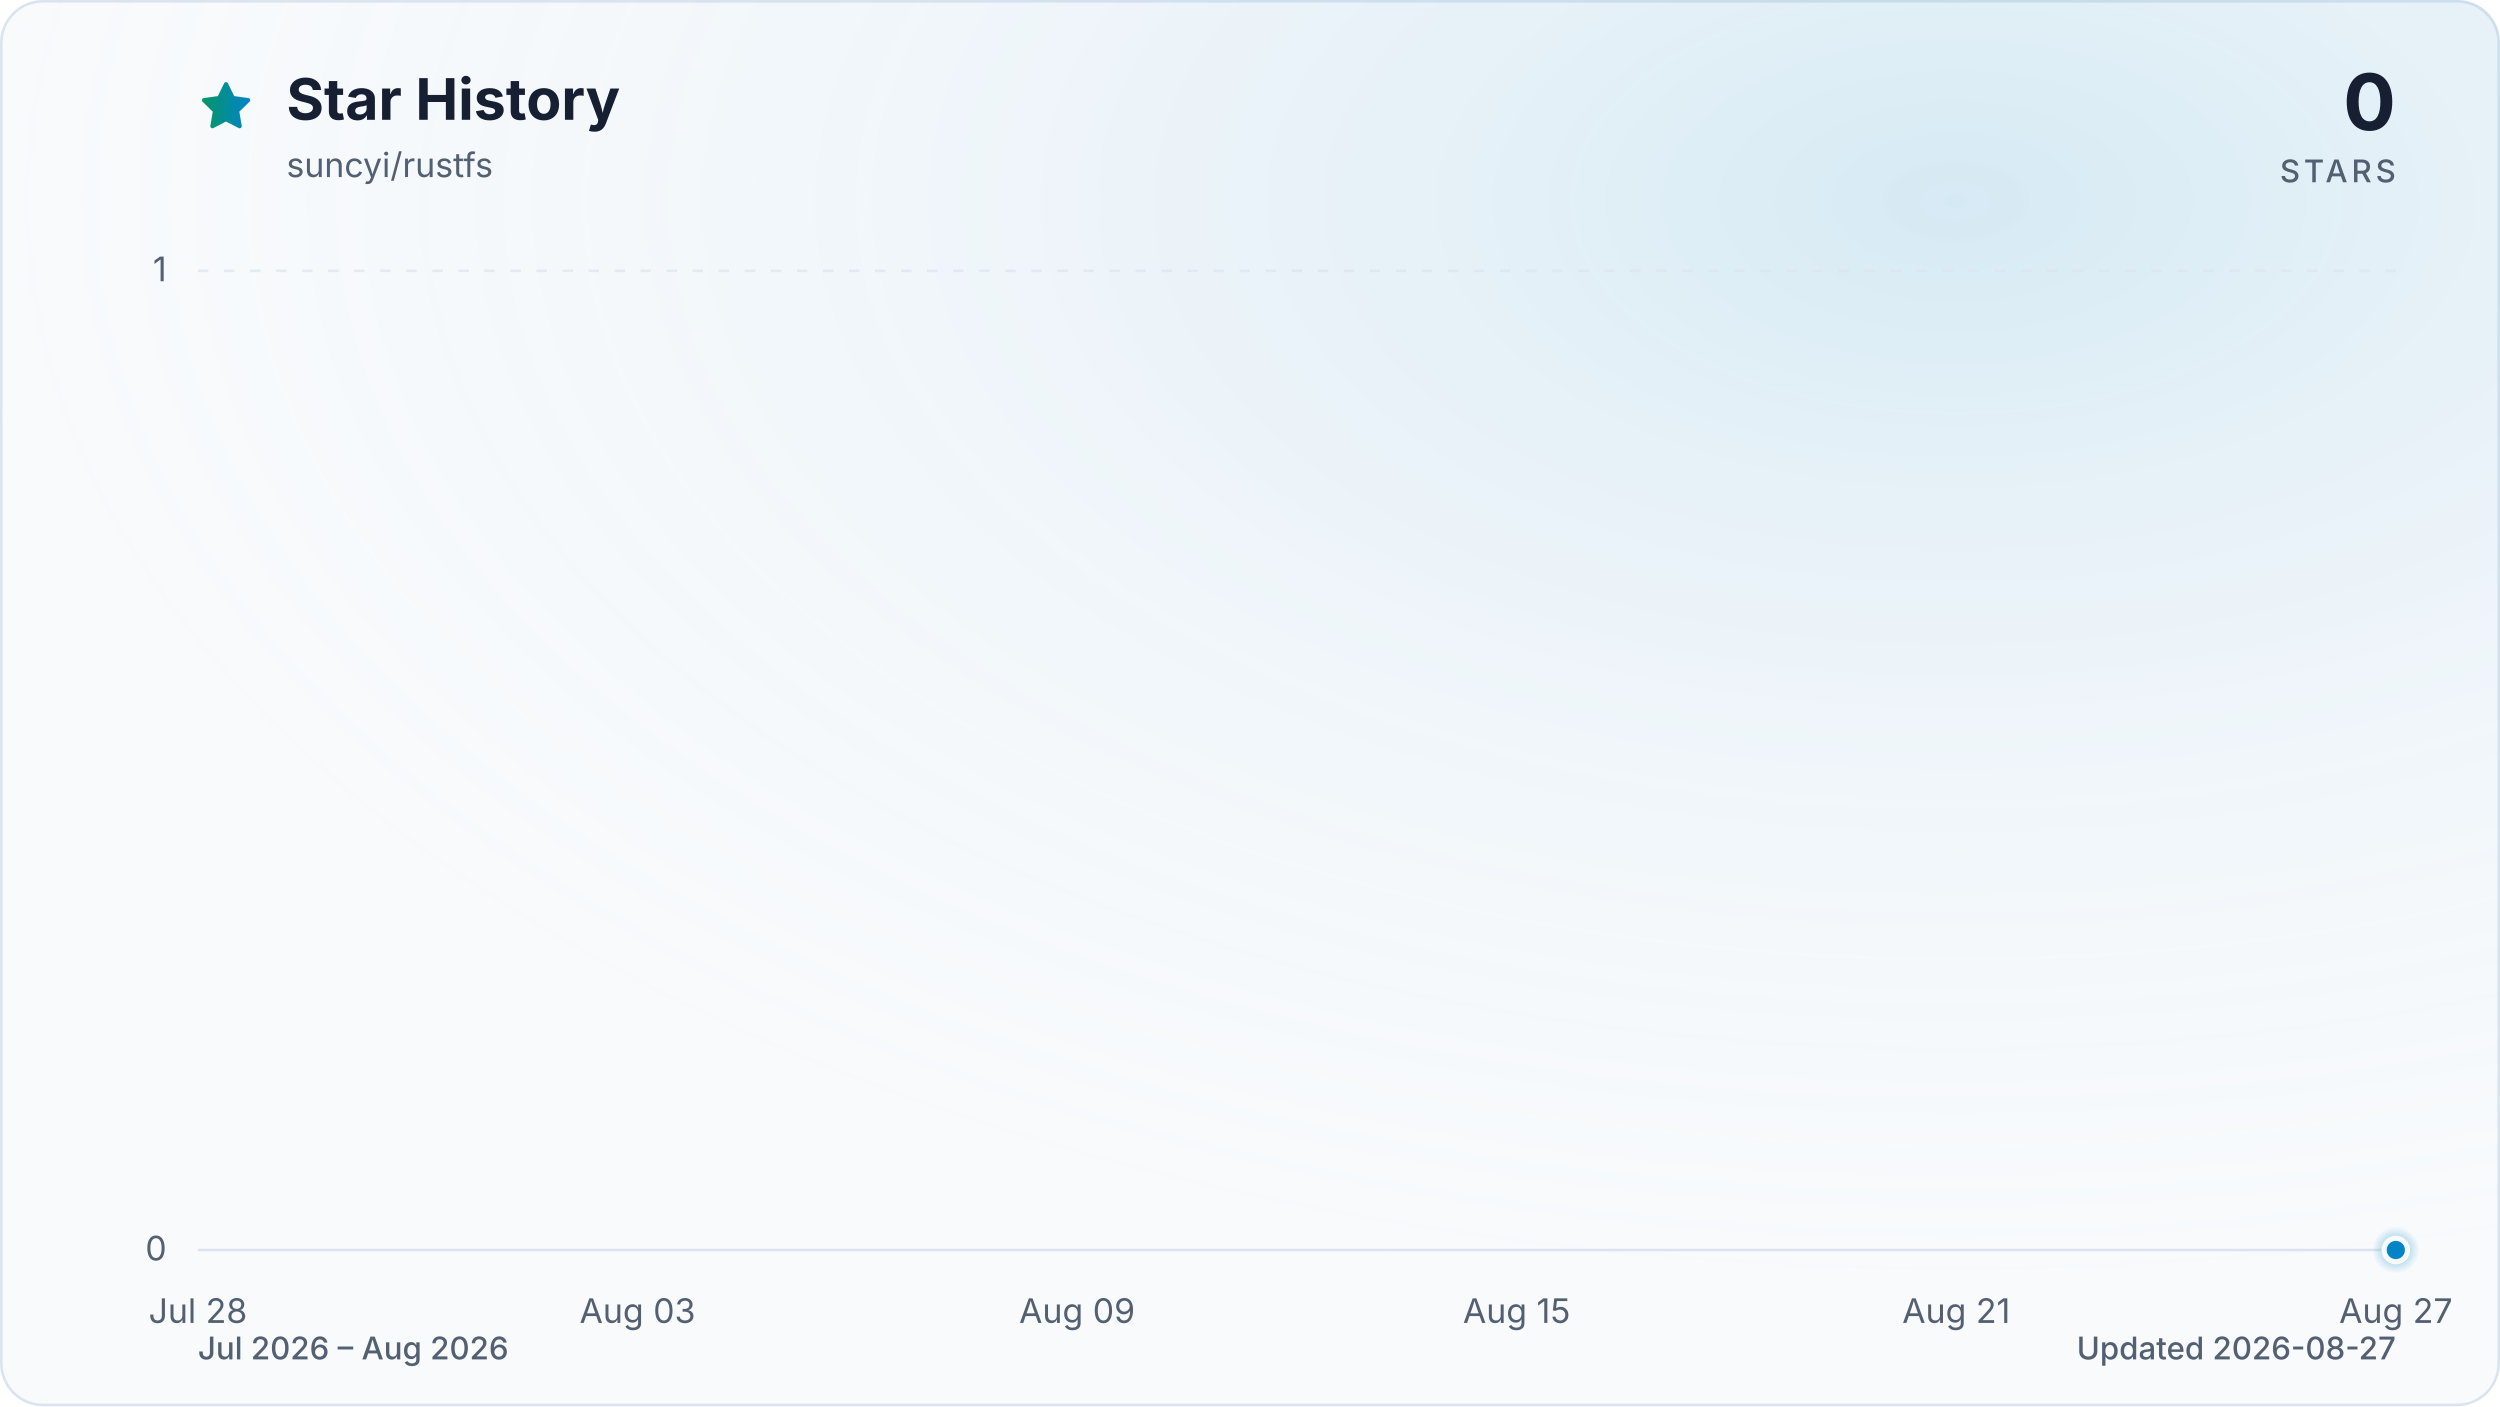
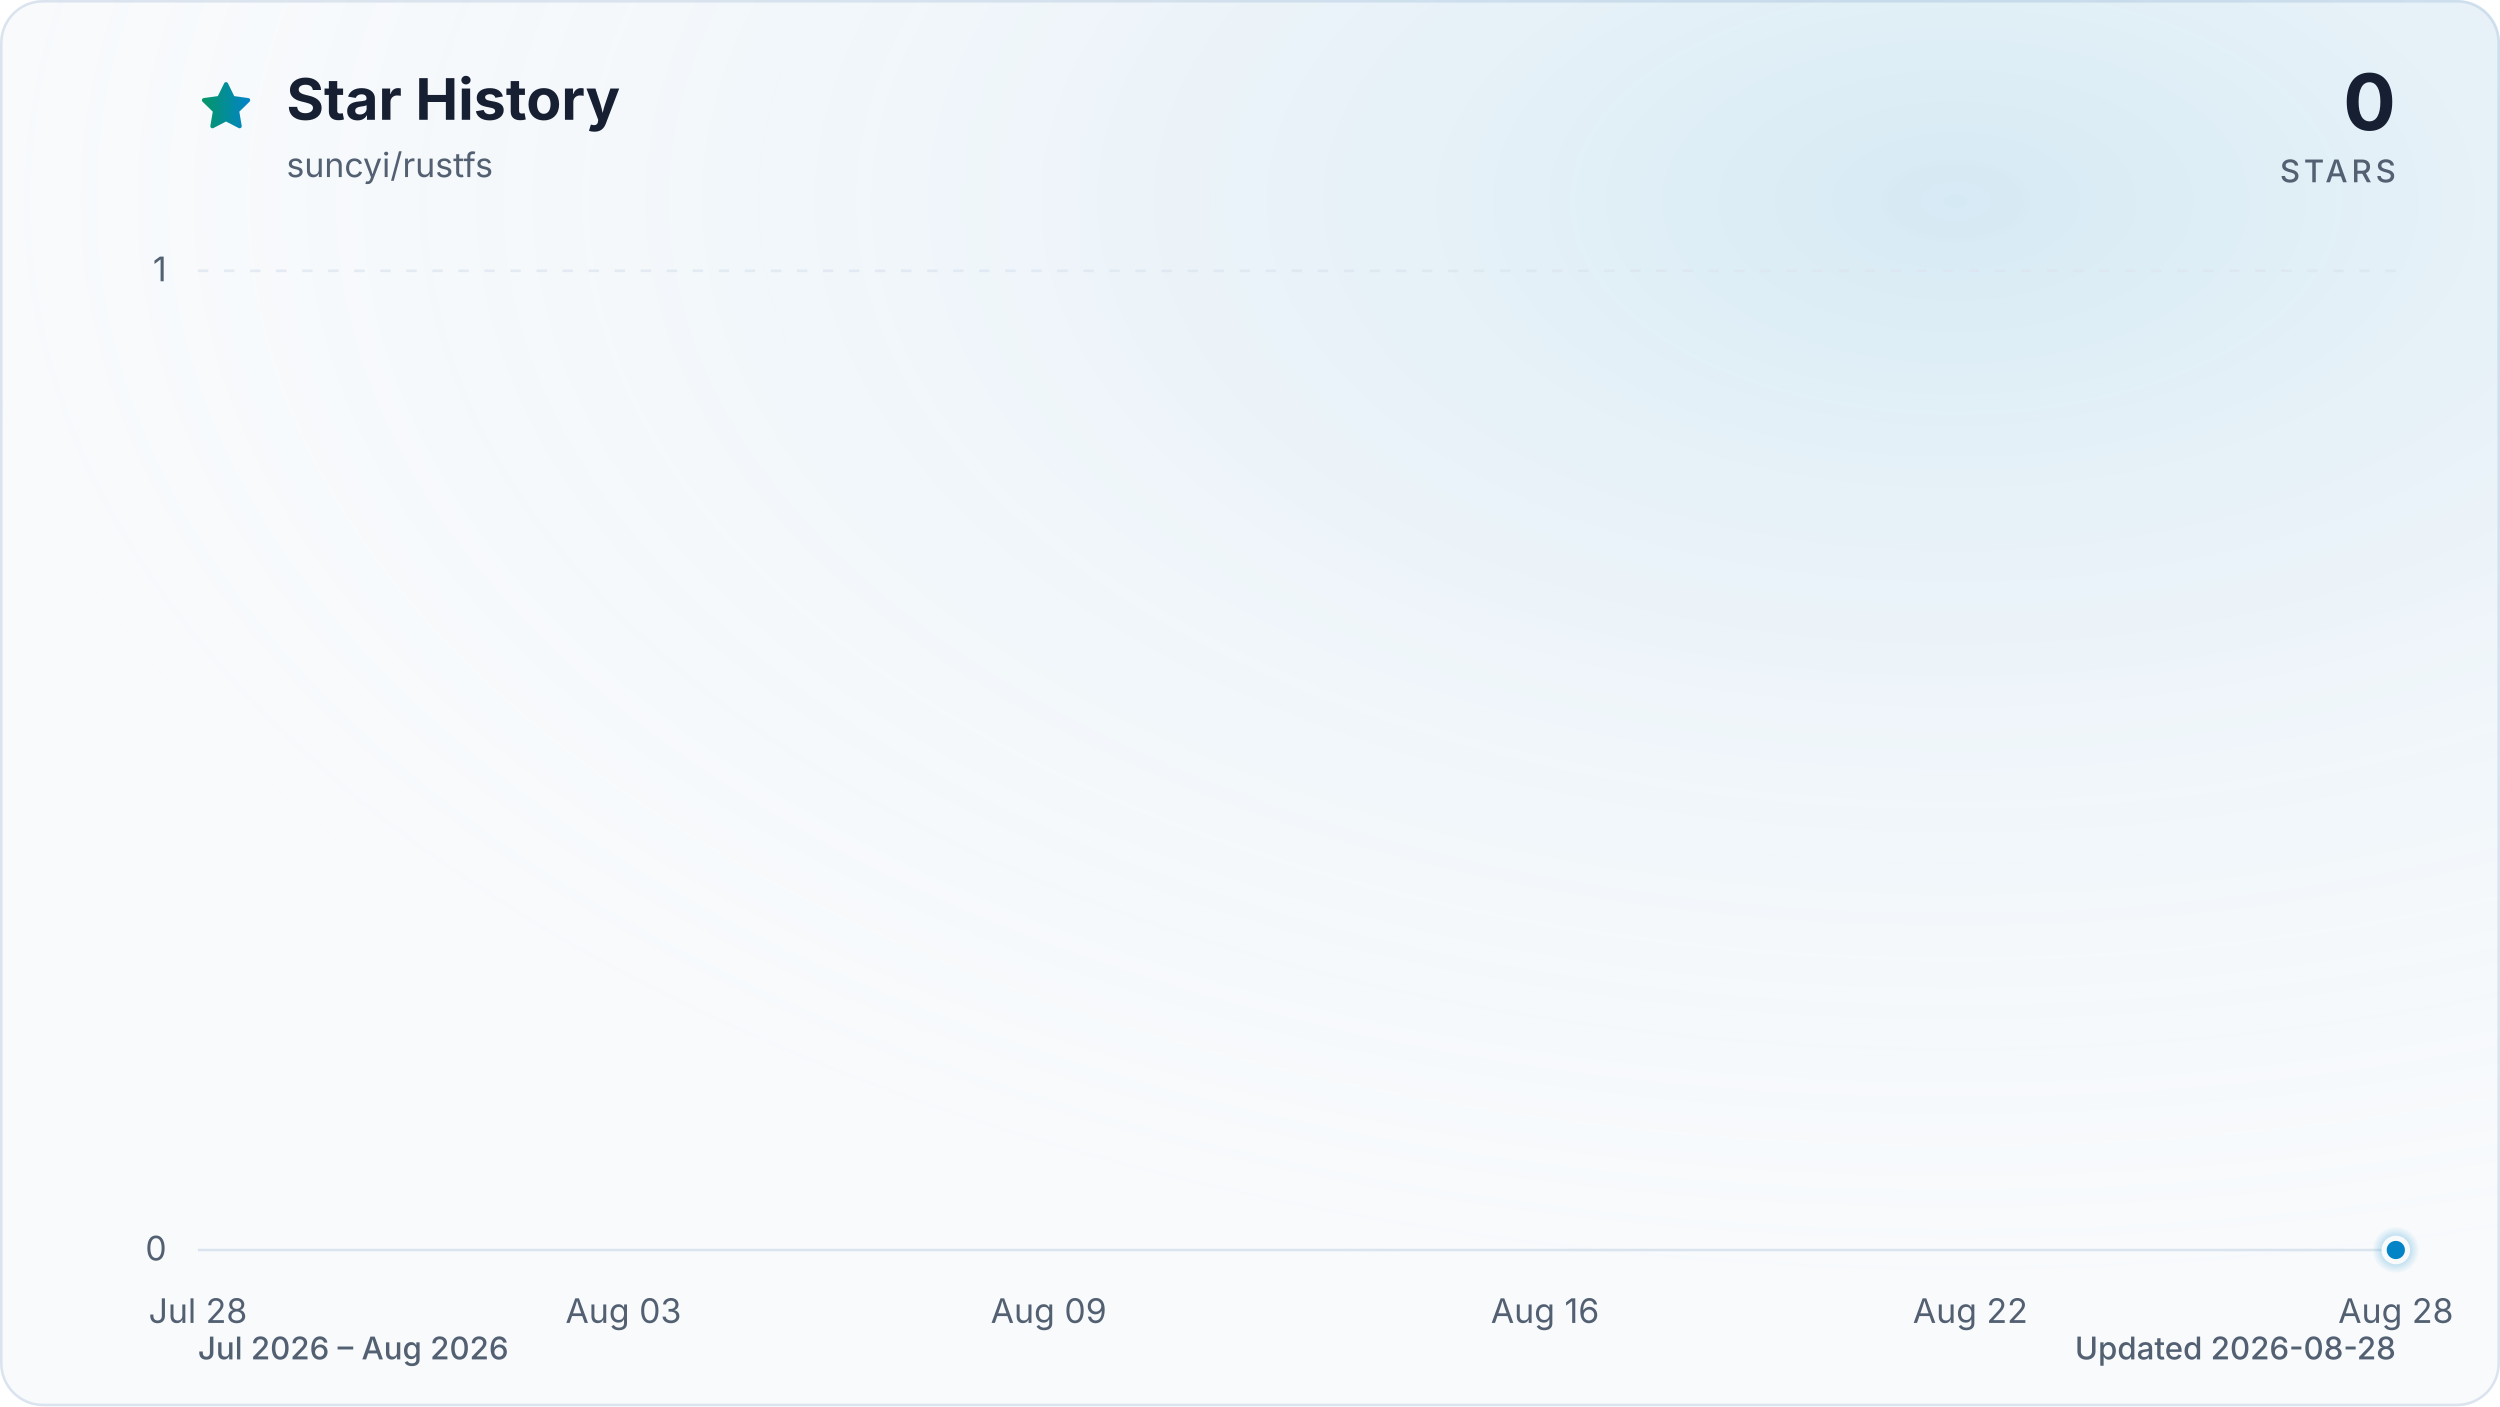
<svg xmlns="http://www.w3.org/2000/svg" viewBox="0 0 960 540" role="img" aria-labelledby="title description" data-style="gradient" data-variant="glow" data-animated="true">
  <defs>
    <linearGradient id="trend" x1="0" y1="0" x2="1" y2="0">
      <stop offset="0%" stop-color="#059669" />
      <stop offset="100%" stop-color="#0284c7" />
    </linearGradient>
    <linearGradient id="area" x1="0" y1="0" x2="0" y2="1">
      <stop offset="0%" stop-color="#059669" stop-opacity="0.30" />
      <stop offset="55%" stop-color="#0284c7" stop-opacity="0.10" />
      <stop offset="100%" stop-color="#0284c7" stop-opacity="0.01" />
    </linearGradient>
    <radialGradient id="marker-halo" cx="50%" cy="50%" r="50%">
      <stop offset="0%" stop-color="#0284c7" stop-opacity="0.55" />
      <stop offset="100%" stop-color="#0284c7" stop-opacity="0" />
    </radialGradient>
    <radialGradient id="surface-glow" cx="78%" cy="14%" r="80%">
      <stop offset="0%" stop-color="#0284c7" stop-opacity="0.14" />
      <stop offset="100%" stop-color="#f8fafc" stop-opacity="0" />
    </radialGradient>
    <filter id="trend-glow" x="-20%" y="-20%" width="140%" height="140%">
      <feGaussianBlur stdDeviation="7" />
    </filter>
  </defs>
  <style>
.trend-enter{transform-box:fill-box;transform-origin:center;animation:trend-enter 520ms cubic-bezier(0.16,1,0.3,1)}
.marker-enter{transform-box:fill-box;transform-origin:center;animation:marker-enter 320ms cubic-bezier(0.16,1,0.3,1) 200ms both}
.marker-pulse{transform-box:fill-box;transform-origin:center;animation:marker-pulse 2.6s ease-out infinite}
@keyframes trend-enter{from{opacity:.35;transform:translateY(10px)}to{opacity:1;transform:translateY(0)}}
@keyframes marker-enter{from{opacity:0;transform:scale(.4)}to{opacity:1;transform:scale(1)}}
@keyframes marker-pulse{0%{opacity:.5;transform:scale(.7)}70%,100%{opacity:0;transform:scale(2.1)}}
@media (prefers-reduced-motion:reduce){.trend-enter,.marker-enter,.marker-pulse{animation:none!important}}
@media (prefers-reduced-motion:reduce){.marker-pulse{opacity:0}}
</style>
  <rect x="0.5" y="0.5" width="959" height="539" fill="#f8fafc" stroke="#dbe4ee" stroke-width="1" rx="16" />
  <rect width="960" height="540" fill="url(#surface-glow)" rx="16" />
  <path d="M12 2.6l2.9 5.9 6.5.9-4.7 4.6 1.1 6.5-5.8-3-5.8 3 1.1-6.5-4.7-4.6 6.5-.9L12 2.6Z" transform="translate(76 30) scale(.9)" fill="url(#trend)" stroke="url(#trend)" stroke-width="1.8" stroke-linejoin="round" aria-hidden="true" />
  <text x="110" y="46" fill="#172033" font-family="ui-sans-serif, system-ui, -apple-system, BlinkMacSystemFont, 'Segoe UI', sans-serif" font-size="22" font-weight="700">Star History</text>
  <text x="110" y="68" fill="#526072" font-family="ui-sans-serif, system-ui, -apple-system, BlinkMacSystemFont, 'Segoe UI', sans-serif" font-size="13">suncyi/rustfs</text>
  <text x="920" y="50" fill="#172033" font-family="ui-sans-serif, system-ui, -apple-system, BlinkMacSystemFont, 'Segoe UI', sans-serif" font-size="30" font-weight="700" text-anchor="end">0</text>
  <text x="920" y="70" fill="#526072" font-family="ui-sans-serif, system-ui, -apple-system, BlinkMacSystemFont, 'Segoe UI', sans-serif" font-size="12" font-weight="500" letter-spacing="1.5" text-anchor="end">STARS</text>
  <line x1="76" y1="480.0" x2="920" y2="480.0" stroke="#dbe4ee" stroke-width="1" stroke-dasharray="0" opacity="1" />
  <text x="64" y="484.0" fill="#526072" font-family="ui-sans-serif, system-ui, -apple-system, BlinkMacSystemFont, 'Segoe UI', sans-serif" font-size="13" text-anchor="end">0</text>
  <line x1="76" y1="104.0" x2="920" y2="104.0" stroke="#dbe4ee" stroke-width="1" stroke-dasharray="4 6" opacity="0.7" />
  <text x="64" y="108.0" fill="#526072" font-family="ui-sans-serif, system-ui, -apple-system, BlinkMacSystemFont, 'Segoe UI', sans-serif" font-size="13" text-anchor="end">1</text>
  <text x="76.0" y="508" fill="#526072" font-family="ui-sans-serif, system-ui, -apple-system, BlinkMacSystemFont, 'Segoe UI', sans-serif" font-size="13" text-anchor="middle">Jul 28</text>
-   <text x="244.8" y="508" fill="#526072" font-family="ui-sans-serif, system-ui, -apple-system, BlinkMacSystemFont, 'Segoe UI', sans-serif" font-size="13" text-anchor="middle">Aug 03</text>
-   <text x="413.6" y="508" fill="#526072" font-family="ui-sans-serif, system-ui, -apple-system, BlinkMacSystemFont, 'Segoe UI', sans-serif" font-size="13" text-anchor="middle">Aug 09</text>
-   <text x="582.4" y="508" fill="#526072" font-family="ui-sans-serif, system-ui, -apple-system, BlinkMacSystemFont, 'Segoe UI', sans-serif" font-size="13" text-anchor="middle">Aug 15</text>
-   <text x="751.2" y="508" fill="#526072" font-family="ui-sans-serif, system-ui, -apple-system, BlinkMacSystemFont, 'Segoe UI', sans-serif" font-size="13" text-anchor="middle">Aug 21</text>
-   <text x="920.0" y="508" fill="#526072" font-family="ui-sans-serif, system-ui, -apple-system, BlinkMacSystemFont, 'Segoe UI', sans-serif" font-size="13" text-anchor="middle">Aug 27</text>
+   <text x="239.4" y="508" fill="#526072" font-family="ui-sans-serif, system-ui, -apple-system, BlinkMacSystemFont, 'Segoe UI', sans-serif" font-size="13" text-anchor="middle">Aug 03</text>
+   <text x="402.7" y="508" fill="#526072" font-family="ui-sans-serif, system-ui, -apple-system, BlinkMacSystemFont, 'Segoe UI', sans-serif" font-size="13" text-anchor="middle">Aug 09</text>
+   <text x="593.3" y="508" fill="#526072" font-family="ui-sans-serif, system-ui, -apple-system, BlinkMacSystemFont, 'Segoe UI', sans-serif" font-size="13" text-anchor="middle">Aug 16</text>
+   <text x="756.6" y="508" fill="#526072" font-family="ui-sans-serif, system-ui, -apple-system, BlinkMacSystemFont, 'Segoe UI', sans-serif" font-size="13" text-anchor="middle">Aug 22</text>
+   <text x="920.0" y="508" fill="#526072" font-family="ui-sans-serif, system-ui, -apple-system, BlinkMacSystemFont, 'Segoe UI', sans-serif" font-size="13" text-anchor="middle">Aug 28</text>
  <g class="trend-enter">
-     <path d="M 76.0 480.0 C 85.4 480.0, 94.8 480.0, 104.1 480.0 C 113.5 480.0, 122.9 480.0, 132.3 480.0 C 141.6 480.0, 151.0 480.0, 160.4 480.0 C 169.8 480.0, 179.2 480.0, 188.5 480.0 C 197.9 480.0, 207.3 480.0, 216.7 480.0 C 226.0 480.0, 235.4 480.0, 244.8 480.0 C 254.2 480.0, 263.6 480.0, 272.9 480.0 C 282.3 480.0, 291.7 480.0, 301.1 480.0 C 310.4 480.0, 319.8 480.0, 329.2 480.0 C 338.6 480.0, 348.0 480.0, 357.3 480.0 C 366.7 480.0, 376.1 480.0, 385.5 480.0 C 394.8 480.0, 404.2 480.0, 413.6 480.0 C 423.0 480.0, 432.4 480.0, 441.7 480.0 C 451.1 480.0, 460.5 480.0, 469.9 480.0 C 479.2 480.0, 488.6 480.0, 498.0 480.0 C 507.4 480.0, 516.8 480.0, 526.1 480.0 C 535.5 480.0, 544.9 480.0, 554.3 480.0 C 563.6 480.0, 573.0 480.0, 582.4 480.0 C 591.8 480.0, 601.2 480.0, 610.5 480.0 C 619.9 480.0, 629.3 480.0, 638.7 480.0 C 648.0 480.0, 657.4 480.0, 666.8 480.0 C 676.2 480.0, 685.6 480.0, 694.9 480.0 C 704.3 480.0, 713.7 480.0, 723.1 480.0 C 732.4 480.0, 741.8 480.0, 751.2 480.0 C 760.6 480.0, 770.0 480.0, 779.3 480.0 C 788.7 480.0, 798.1 480.0, 807.5 480.0 C 816.8 480.0, 826.2 480.0, 835.6 480.0 C 845.0 480.0, 854.4 480.0, 863.7 480.0 C 873.1 480.0, 882.5 480.0, 891.9 480.0 C 901.2 480.0, 910.6 480.0, 920.0 480.0 L 920.0 480.0 L 76.0 480.0 Z" fill="url(#area)" />
-     <path d="M 76.0 480.0 C 85.4 480.0, 94.8 480.0, 104.1 480.0 C 113.5 480.0, 122.9 480.0, 132.3 480.0 C 141.6 480.0, 151.0 480.0, 160.4 480.0 C 169.8 480.0, 179.2 480.0, 188.5 480.0 C 197.9 480.0, 207.3 480.0, 216.7 480.0 C 226.0 480.0, 235.4 480.0, 244.8 480.0 C 254.2 480.0, 263.6 480.0, 272.9 480.0 C 282.3 480.0, 291.7 480.0, 301.1 480.0 C 310.4 480.0, 319.8 480.0, 329.2 480.0 C 338.6 480.0, 348.0 480.0, 357.3 480.0 C 366.7 480.0, 376.1 480.0, 385.5 480.0 C 394.8 480.0, 404.2 480.0, 413.6 480.0 C 423.0 480.0, 432.4 480.0, 441.7 480.0 C 451.1 480.0, 460.5 480.0, 469.9 480.0 C 479.2 480.0, 488.6 480.0, 498.0 480.0 C 507.4 480.0, 516.8 480.0, 526.1 480.0 C 535.5 480.0, 544.9 480.0, 554.3 480.0 C 563.6 480.0, 573.0 480.0, 582.4 480.0 C 591.8 480.0, 601.2 480.0, 610.5 480.0 C 619.9 480.0, 629.3 480.0, 638.7 480.0 C 648.0 480.0, 657.4 480.0, 666.8 480.0 C 676.2 480.0, 685.6 480.0, 694.9 480.0 C 704.3 480.0, 713.7 480.0, 723.1 480.0 C 732.4 480.0, 741.8 480.0, 751.2 480.0 C 760.6 480.0, 770.0 480.0, 779.3 480.0 C 788.7 480.0, 798.1 480.0, 807.5 480.0 C 816.8 480.0, 826.2 480.0, 835.6 480.0 C 845.0 480.0, 854.4 480.0, 863.7 480.0 C 873.1 480.0, 882.5 480.0, 891.9 480.0 C 901.2 480.0, 910.6 480.0, 920.0 480.0" fill="none" stroke="url(#trend)" stroke-width="12" stroke-linecap="round" stroke-linejoin="round" opacity="0.16" filter="url(#trend-glow)" />
-     <path d="M 76.0 480.0 C 85.4 480.0, 94.8 480.0, 104.1 480.0 C 113.5 480.0, 122.9 480.0, 132.3 480.0 C 141.6 480.0, 151.0 480.0, 160.4 480.0 C 169.8 480.0, 179.2 480.0, 188.5 480.0 C 197.9 480.0, 207.3 480.0, 216.7 480.0 C 226.0 480.0, 235.4 480.0, 244.8 480.0 C 254.2 480.0, 263.6 480.0, 272.9 480.0 C 282.3 480.0, 291.7 480.0, 301.1 480.0 C 310.4 480.0, 319.8 480.0, 329.2 480.0 C 338.6 480.0, 348.0 480.0, 357.3 480.0 C 366.7 480.0, 376.1 480.0, 385.5 480.0 C 394.8 480.0, 404.2 480.0, 413.6 480.0 C 423.0 480.0, 432.4 480.0, 441.7 480.0 C 451.1 480.0, 460.5 480.0, 469.9 480.0 C 479.2 480.0, 488.6 480.0, 498.0 480.0 C 507.4 480.0, 516.8 480.0, 526.1 480.0 C 535.5 480.0, 544.9 480.0, 554.3 480.0 C 563.6 480.0, 573.0 480.0, 582.4 480.0 C 591.8 480.0, 601.2 480.0, 610.5 480.0 C 619.9 480.0, 629.3 480.0, 638.7 480.0 C 648.0 480.0, 657.4 480.0, 666.8 480.0 C 676.2 480.0, 685.6 480.0, 694.9 480.0 C 704.3 480.0, 713.7 480.0, 723.1 480.0 C 732.4 480.0, 741.8 480.0, 751.2 480.0 C 760.6 480.0, 770.0 480.0, 779.3 480.0 C 788.7 480.0, 798.1 480.0, 807.5 480.0 C 816.8 480.0, 826.2 480.0, 835.6 480.0 C 845.0 480.0, 854.4 480.0, 863.7 480.0 C 873.1 480.0, 882.5 480.0, 891.9 480.0 C 901.2 480.0, 910.6 480.0, 920.0 480.0" fill="none" stroke="url(#trend)" stroke-width="3" stroke-linecap="round" stroke-linejoin="round" />
+     <path d="M 76.0 480.0 C 85.1 480.0, 94.2 480.0, 103.2 480.0 C 112.3 480.0, 121.4 480.0, 130.5 480.0 C 139.5 480.0, 148.6 480.0, 157.7 480.0 C 166.8 480.0, 175.8 480.0, 184.9 480.0 C 194.0 480.0, 203.1 480.0, 212.1 480.0 C 221.2 480.0, 230.3 480.0, 239.4 480.0 C 248.4 480.0, 257.5 480.0, 266.6 480.0 C 275.7 480.0, 284.7 480.0, 293.8 480.0 C 302.9 480.0, 312.0 480.0, 321.0 480.0 C 330.1 480.0, 339.2 480.0, 348.3 480.0 C 357.3 480.0, 366.4 480.0, 375.5 480.0 C 384.6 480.0, 393.6 480.0, 402.7 480.0 C 411.8 480.0, 420.9 480.0, 429.9 480.0 C 439.0 480.0, 448.1 480.0, 457.2 480.0 C 466.2 480.0, 475.3 480.0, 484.4 480.0 C 493.5 480.0, 502.5 480.0, 511.6 480.0 C 520.7 480.0, 529.8 480.0, 538.8 480.0 C 547.9 480.0, 557.0 480.0, 566.1 480.0 C 575.1 480.0, 584.2 480.0, 593.3 480.0 C 602.4 480.0, 611.4 480.0, 620.5 480.0 C 629.6 480.0, 638.7 480.0, 647.7 480.0 C 656.8 480.0, 665.9 480.0, 675.0 480.0 C 684.0 480.0, 693.1 480.0, 702.2 480.0 C 711.3 480.0, 720.3 480.0, 729.4 480.0 C 738.5 480.0, 747.6 480.0, 756.6 480.0 C 765.7 480.0, 774.8 480.0, 783.9 480.0 C 792.9 480.0, 802.0 480.0, 811.1 480.0 C 820.2 480.0, 829.2 480.0, 838.3 480.0 C 847.4 480.0, 856.5 480.0, 865.5 480.0 C 874.6 480.0, 883.7 480.0, 892.8 480.0 C 901.8 480.0, 910.9 480.0, 920.0 480.0 L 920.0 480.0 L 76.0 480.0 Z" fill="url(#area)" />
+     <path d="M 76.0 480.0 C 85.1 480.0, 94.2 480.0, 103.2 480.0 C 112.3 480.0, 121.4 480.0, 130.5 480.0 C 139.5 480.0, 148.6 480.0, 157.7 480.0 C 166.8 480.0, 175.8 480.0, 184.9 480.0 C 194.0 480.0, 203.1 480.0, 212.1 480.0 C 221.2 480.0, 230.3 480.0, 239.4 480.0 C 248.4 480.0, 257.5 480.0, 266.6 480.0 C 275.7 480.0, 284.7 480.0, 293.8 480.0 C 302.9 480.0, 312.0 480.0, 321.0 480.0 C 330.1 480.0, 339.2 480.0, 348.3 480.0 C 357.3 480.0, 366.4 480.0, 375.5 480.0 C 384.6 480.0, 393.6 480.0, 402.7 480.0 C 411.8 480.0, 420.9 480.0, 429.9 480.0 C 439.0 480.0, 448.1 480.0, 457.2 480.0 C 466.2 480.0, 475.3 480.0, 484.4 480.0 C 493.5 480.0, 502.5 480.0, 511.6 480.0 C 520.7 480.0, 529.8 480.0, 538.8 480.0 C 547.9 480.0, 557.0 480.0, 566.1 480.0 C 575.1 480.0, 584.2 480.0, 593.3 480.0 C 602.4 480.0, 611.4 480.0, 620.5 480.0 C 629.6 480.0, 638.7 480.0, 647.7 480.0 C 656.8 480.0, 665.9 480.0, 675.0 480.0 C 684.0 480.0, 693.1 480.0, 702.2 480.0 C 711.3 480.0, 720.3 480.0, 729.4 480.0 C 738.5 480.0, 747.6 480.0, 756.6 480.0 C 765.7 480.0, 774.8 480.0, 783.9 480.0 C 792.9 480.0, 802.0 480.0, 811.1 480.0 C 820.2 480.0, 829.2 480.0, 838.3 480.0 C 847.4 480.0, 856.5 480.0, 865.5 480.0 C 874.6 480.0, 883.7 480.0, 892.8 480.0 C 901.8 480.0, 910.9 480.0, 920.0 480.0" fill="none" stroke="url(#trend)" stroke-width="12" stroke-linecap="round" stroke-linejoin="round" opacity="0.16" filter="url(#trend-glow)" />
+     <path d="M 76.0 480.0 C 85.1 480.0, 94.2 480.0, 103.2 480.0 C 112.3 480.0, 121.4 480.0, 130.5 480.0 C 139.5 480.0, 148.6 480.0, 157.7 480.0 C 166.8 480.0, 175.8 480.0, 184.9 480.0 C 194.0 480.0, 203.1 480.0, 212.1 480.0 C 221.2 480.0, 230.3 480.0, 239.4 480.0 C 248.4 480.0, 257.5 480.0, 266.6 480.0 C 275.7 480.0, 284.7 480.0, 293.8 480.0 C 302.9 480.0, 312.0 480.0, 321.0 480.0 C 330.1 480.0, 339.2 480.0, 348.3 480.0 C 357.3 480.0, 366.4 480.0, 375.5 480.0 C 384.6 480.0, 393.6 480.0, 402.7 480.0 C 411.8 480.0, 420.9 480.0, 429.9 480.0 C 439.0 480.0, 448.1 480.0, 457.2 480.0 C 466.2 480.0, 475.3 480.0, 484.4 480.0 C 493.5 480.0, 502.5 480.0, 511.6 480.0 C 520.7 480.0, 529.8 480.0, 538.8 480.0 C 547.9 480.0, 557.0 480.0, 566.1 480.0 C 575.1 480.0, 584.2 480.0, 593.3 480.0 C 602.4 480.0, 611.4 480.0, 620.5 480.0 C 629.6 480.0, 638.7 480.0, 647.7 480.0 C 656.8 480.0, 665.9 480.0, 675.0 480.0 C 684.0 480.0, 693.1 480.0, 702.2 480.0 C 711.3 480.0, 720.3 480.0, 729.4 480.0 C 738.5 480.0, 747.6 480.0, 756.6 480.0 C 765.7 480.0, 774.8 480.0, 783.9 480.0 C 792.9 480.0, 802.0 480.0, 811.1 480.0 C 820.2 480.0, 829.2 480.0, 838.3 480.0 C 847.4 480.0, 856.5 480.0, 865.5 480.0 C 874.6 480.0, 883.7 480.0, 892.8 480.0 C 901.8 480.0, 910.9 480.0, 920.0 480.0" fill="none" stroke="url(#trend)" stroke-width="3" stroke-linecap="round" stroke-linejoin="round" />
  </g>
  <g class="marker-enter">
    <circle class="marker-pulse" cx="920.0" cy="480.0" r="9" fill="url(#marker-halo)" />
    <circle cx="920.0" cy="480.0" r="4.5" fill="#0284c7" stroke="#f8fafc" stroke-width="2" />
  </g>
  <text x="76" y="522" fill="#526072" font-family="ui-sans-serif, system-ui, -apple-system, BlinkMacSystemFont, 'Segoe UI', sans-serif" font-size="12" font-weight="500">Jul 2026 – Aug 2026</text>
-   <text x="920" y="522" fill="#526072" font-family="ui-sans-serif, system-ui, -apple-system, BlinkMacSystemFont, 'Segoe UI', sans-serif" font-size="12" font-weight="500" text-anchor="end">Updated 2026-08-27</text>
+   <text x="920" y="522" fill="#526072" font-family="ui-sans-serif, system-ui, -apple-system, BlinkMacSystemFont, 'Segoe UI', sans-serif" font-size="12" font-weight="500" text-anchor="end">Updated 2026-08-28</text>
</svg>
